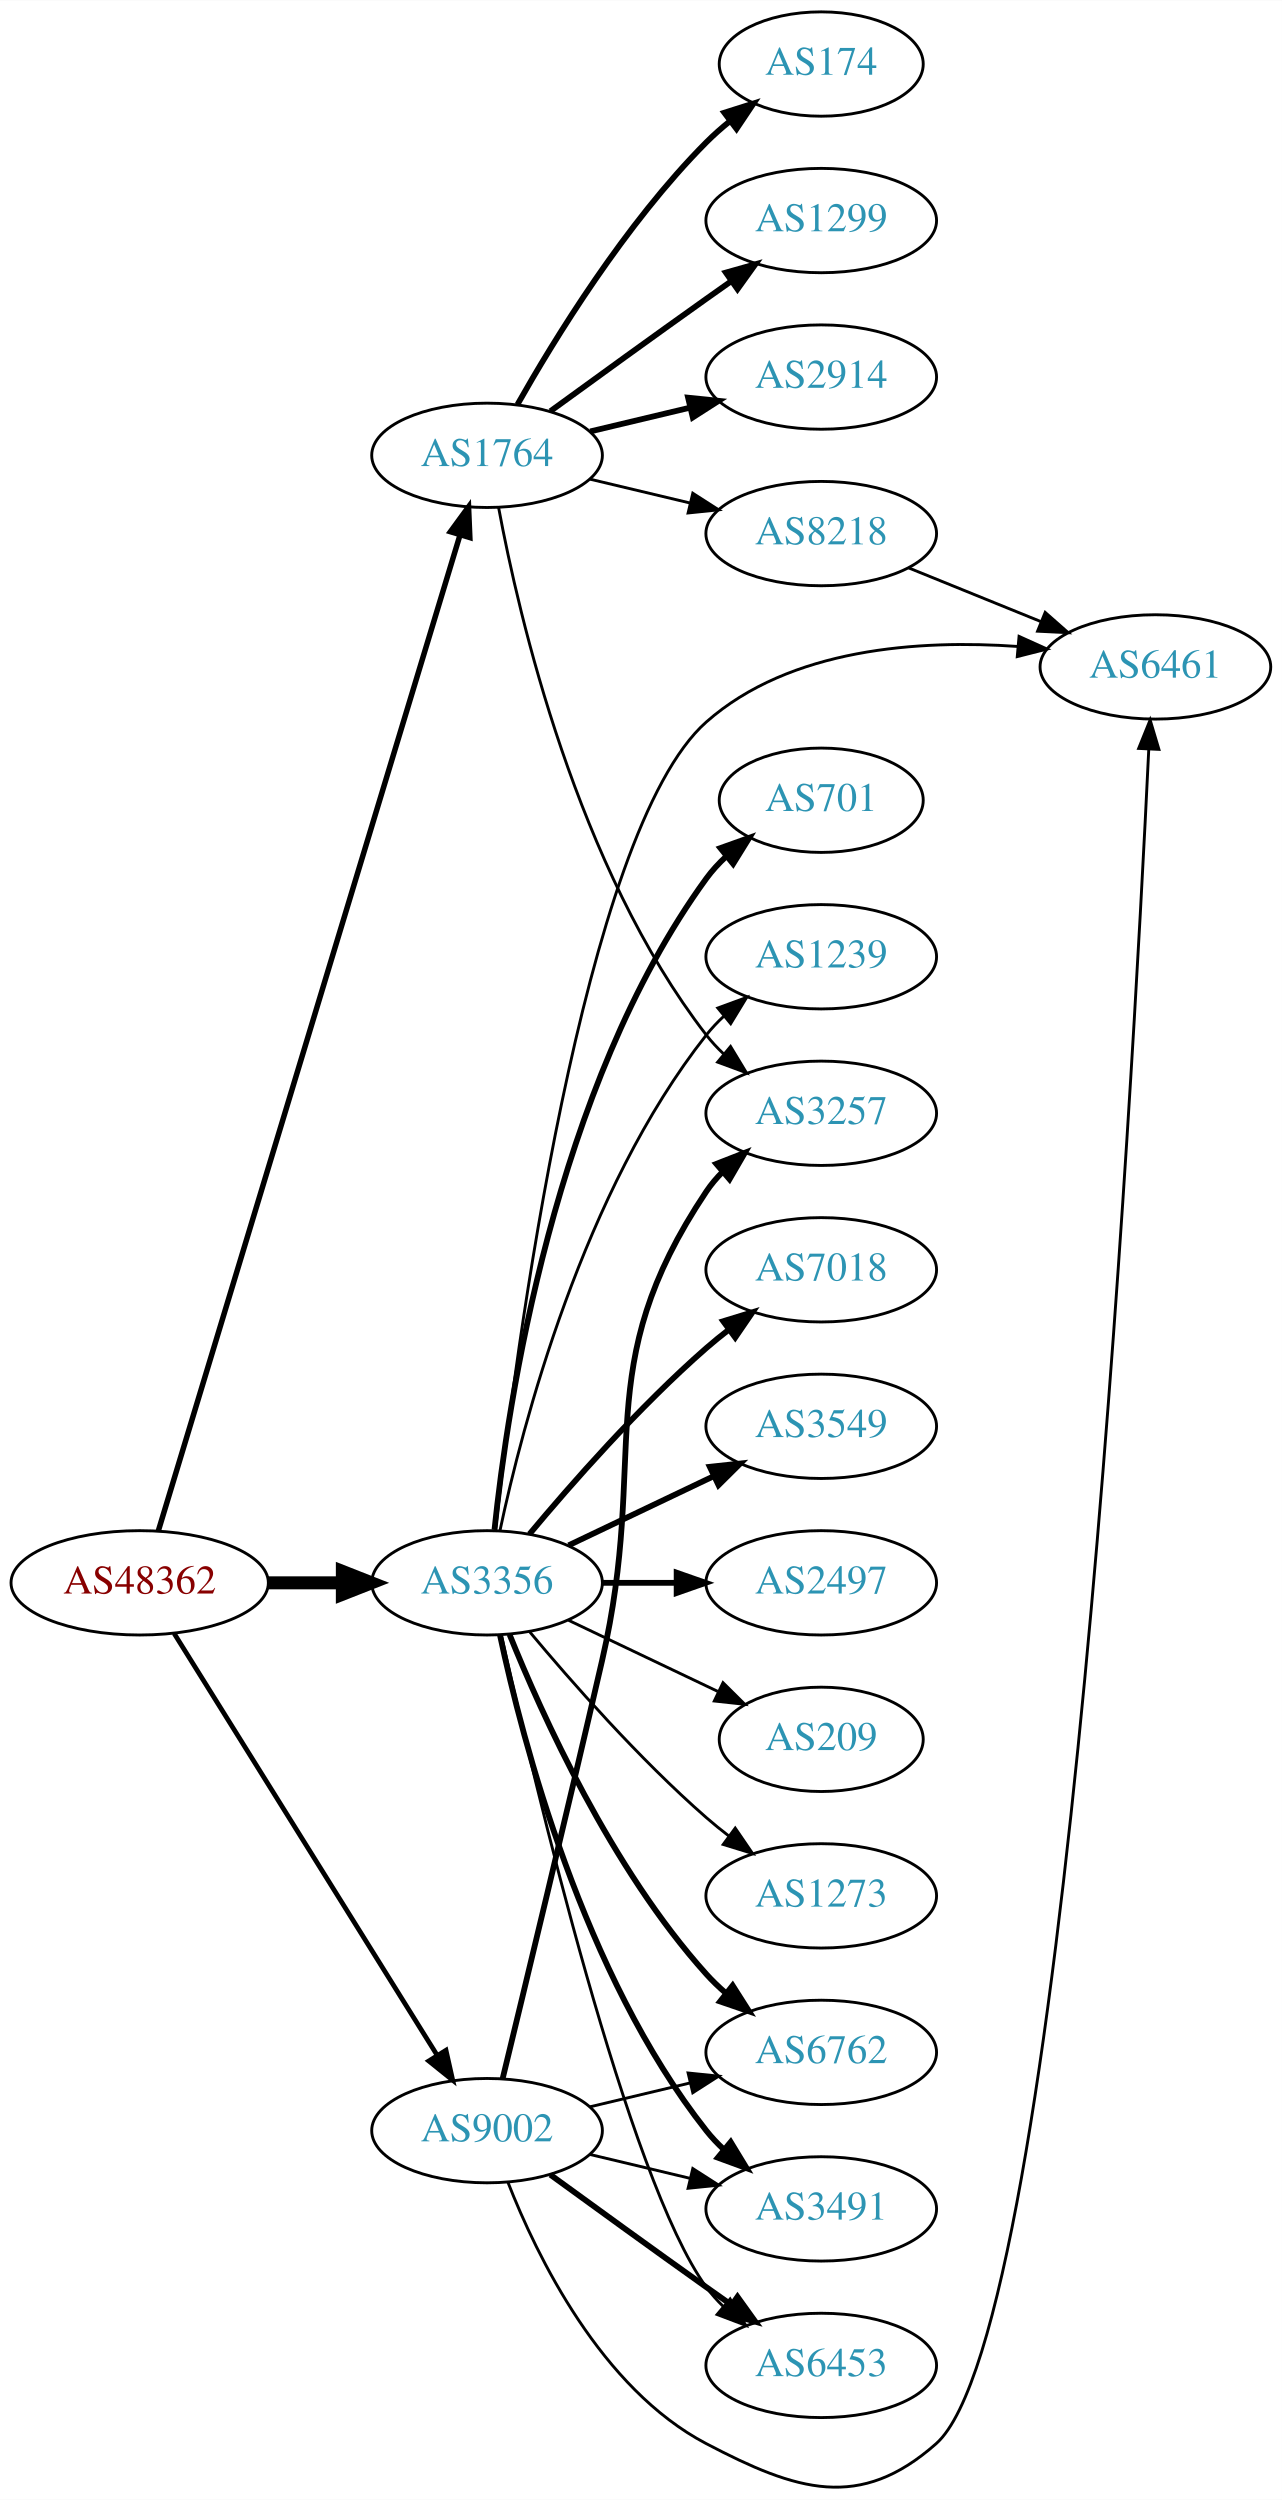
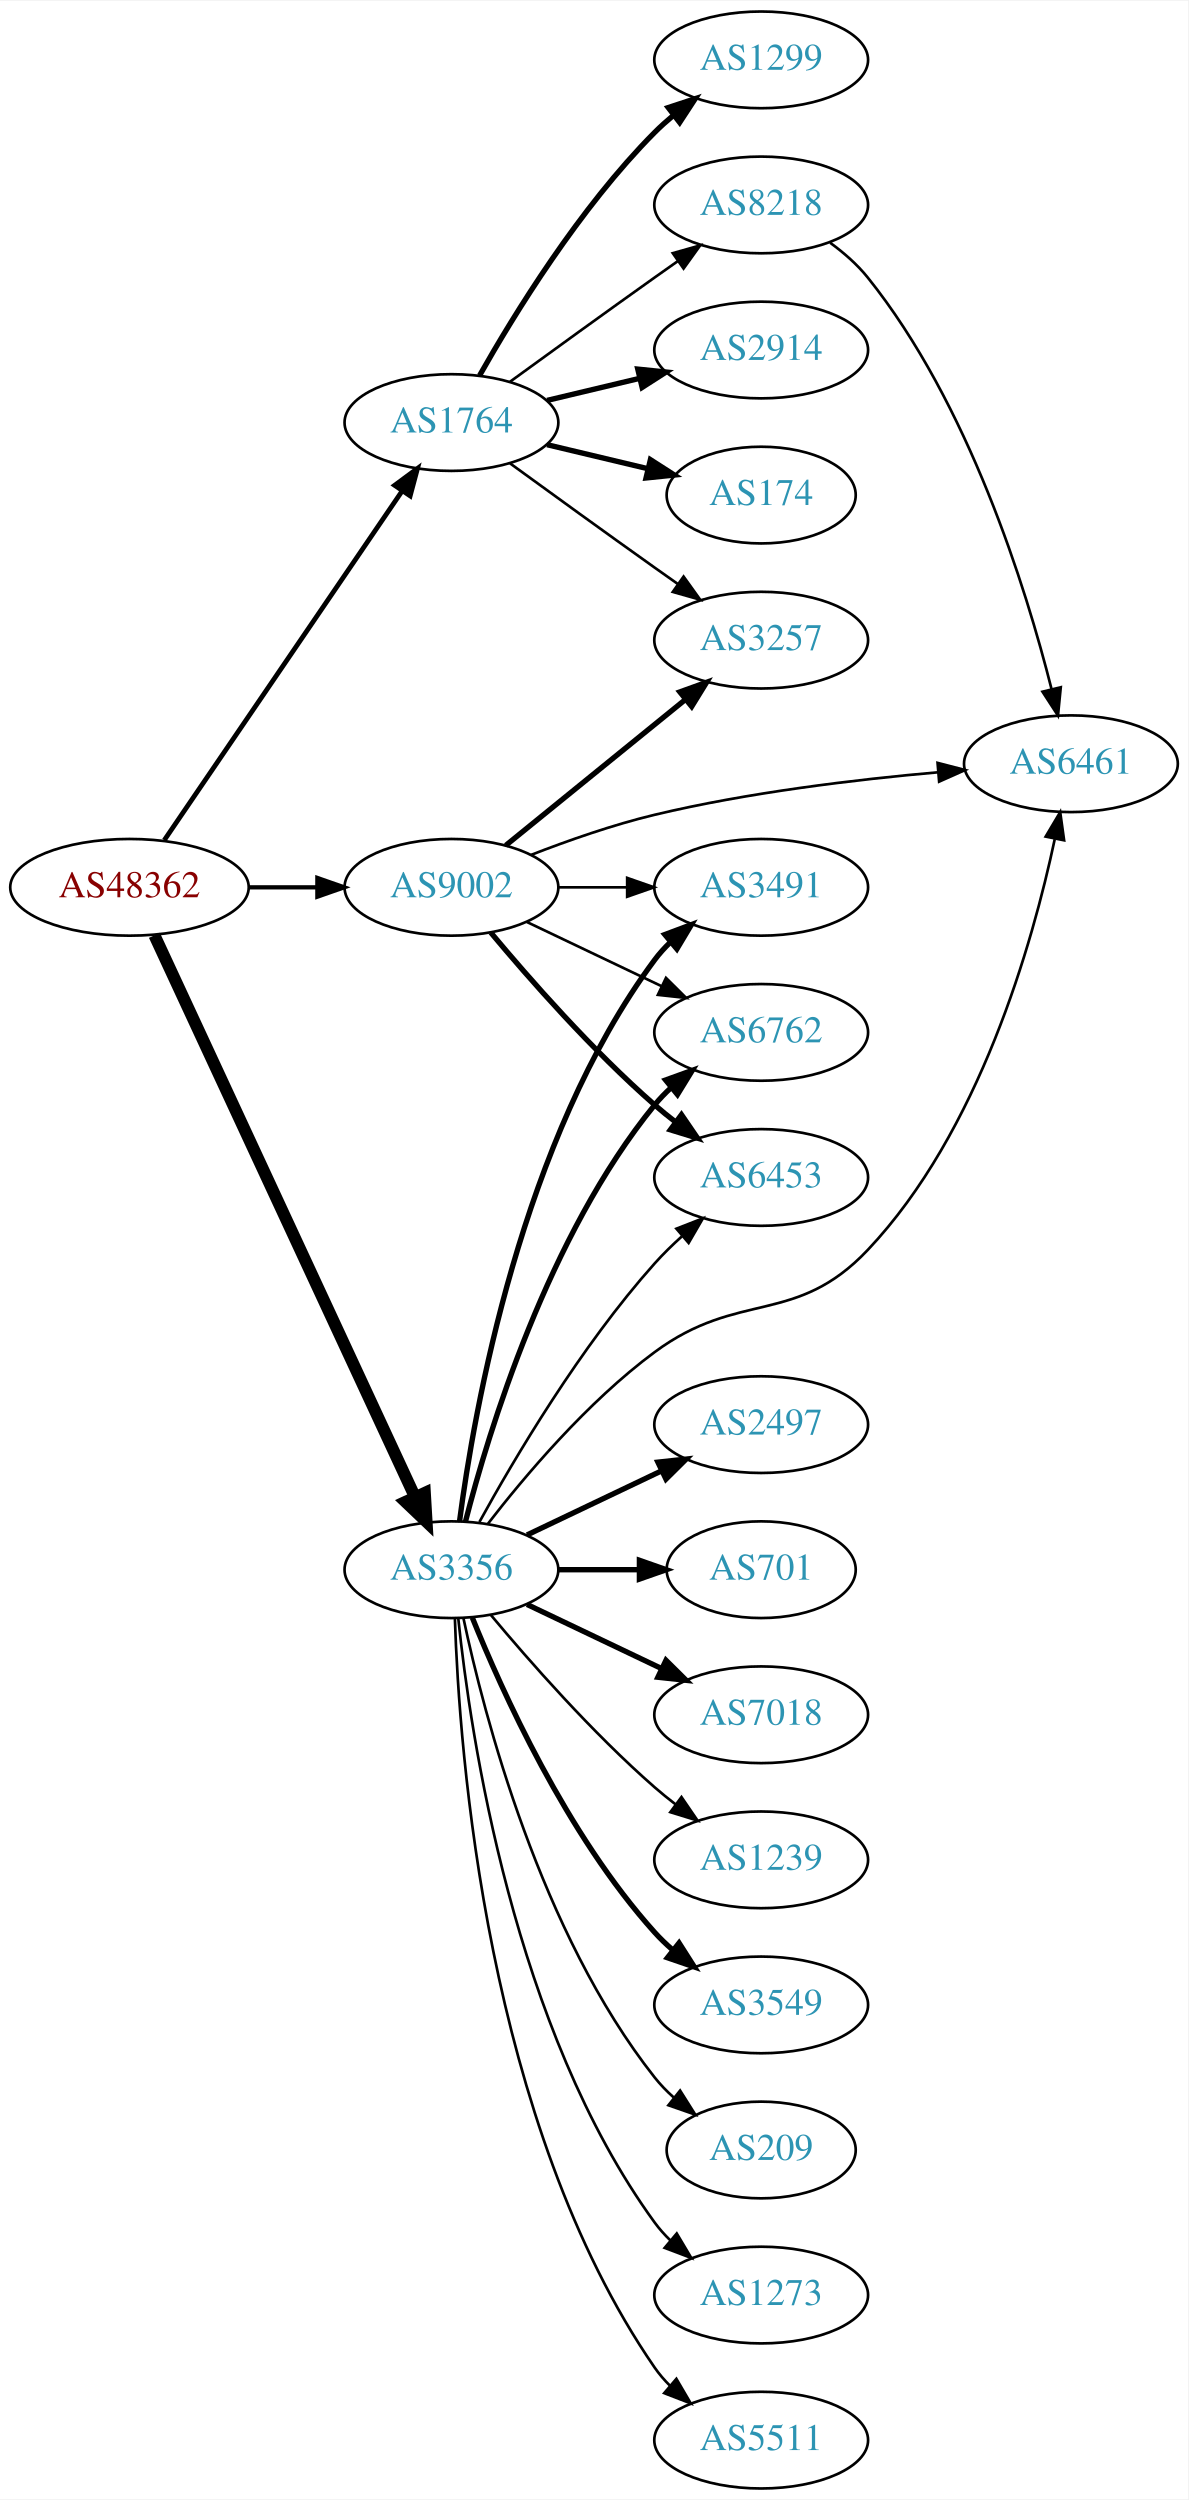
- <svg xmlns="http://www.w3.org/2000/svg" xmlns:xlink="http://www.w3.org/1999/xlink" width="442pt" height="862pt" viewBox="0.00 0.00 442.27 862.34">
-   <g id="graph0" class="graph" transform="scale(1 1) rotate(0) translate(4 858.337)">
-     <polygon fill="white" stroke="none" points="-4,4 -4,-858.337 438.271,-858.337 438.271,4 -4,4" />
+ <svg xmlns="http://www.w3.org/2000/svg" xmlns:xlink="http://www.w3.org/1999/xlink" width="442pt" height="930pt" viewBox="0.00 0.00 442.27 930.00">
+   <g id="graph0" class="graph" transform="scale(1 1) rotate(0) translate(4 926)">
+     <polygon fill="white" stroke="none" points="-4,4 -4,-926 438.271,-926 438.271,4 -4,4" />
    <g id="node1" class="node">
      <g id="a_node1">
        <a xlink:href="/asn/48362" xlink:title="AS48362 ~ Stadtwerke Feldkirch [AT]">
-           <ellipse fill="#ffffff" stroke="black" cx="44.196" cy="-312.337" rx="44.393" ry="18" />
-           <text text-anchor="middle" x="44.196" y="-308.637" font-family="Times,serif" font-size="14.00" fill="#880000">AS48362</text>
+           <ellipse fill="#ffffff" stroke="black" cx="44.196" cy="-596" rx="44.393" ry="18" />
+           <text text-anchor="middle" x="44.196" y="-592.3" font-family="Times,serif" font-size="14.00" fill="#880000">AS48362</text>
        </a>
      </g>
    </g>
    <g id="node2" class="node">
      <g id="a_node2">
        <a xlink:href="/asn/1764" xlink:title="AS1764 ~ NEXTLAYER-AS [AT]">
-           <ellipse fill="#ffffff" stroke="black" cx="164.039" cy="-701.337" rx="39.794" ry="18" />
-           <text text-anchor="middle" x="164.039" y="-697.637" font-family="Times,serif" font-size="14.00" fill="#2c94b3">AS1764</text>
+           <ellipse fill="#ffffff" stroke="black" cx="164.039" cy="-769" rx="39.794" ry="18" />
+           <text text-anchor="middle" x="164.039" y="-765.3" font-family="Times,serif" font-size="14.00" fill="#2c94b3">AS1764</text>
        </a>
      </g>
    </g>
    <g id="edge1" class="edge">
-       <path fill="none" stroke="black" stroke-width="1.895" d="M50.644,-330.319C69.493,-392.541 132.028,-598.969 154.72,-673.877" />
-       <polygon fill="black" stroke="black" stroke-width="1.895" points="151.4,-674.99 157.649,-683.546 158.099,-672.96 151.4,-674.99" />
+       <path fill="none" stroke="black" stroke-width="1.8" d="M57.144,-613.54C78.074,-644.266 121.442,-707.934 145.683,-743.521" />
+       <polygon fill="black" stroke="black" stroke-width="1.8" points="142.886,-745.632 151.408,-751.926 148.671,-741.691 142.886,-745.632" />
    </g>
    <g id="node3" class="node">
      <g id="a_node3">
        <a xlink:href="/asn/3356" xlink:title="AS3356 ~ Level 3 Parent, LLC [US]">
-           <ellipse fill="#ffffff" stroke="black" cx="164.039" cy="-312.337" rx="39.794" ry="18" />
-           <text text-anchor="middle" x="164.039" y="-308.637" font-family="Times,serif" font-size="14.00" fill="#2c94b3">AS3356</text>
+           <ellipse fill="#ffffff" stroke="black" cx="164.039" cy="-342" rx="39.794" ry="18" />
+           <text text-anchor="middle" x="164.039" y="-338.3" font-family="Times,serif" font-size="14.00" fill="#2c94b3">AS3356</text>
        </a>
      </g>
    </g>
    <g id="edge2" class="edge">
-       <path fill="none" stroke="black" stroke-width="4.5" d="M88.407,-312.337C96.72,-312.337 105.482,-312.337 113.965,-312.337" />
-       <polygon fill="black" stroke="black" stroke-width="4.5" points="114.123,-316.275 124.123,-312.337 114.123,-308.4 114.123,-316.275" />
+       <path fill="none" stroke="black" stroke-width="4.5" d="M53.483,-578.139C73.809,-534.326 126.243,-421.31 150.449,-369.136" />
+       <polygon fill="black" stroke="black" stroke-width="4.5" points="154.125,-370.569 154.761,-359.841 146.981,-367.255 154.125,-370.569" />
    </g>
    <g id="node4" class="node">
      <g id="a_node4">
        <a xlink:href="/asn/9002" xlink:title="AS9002 ~ RETN Limited [EU]">
-           <ellipse fill="#ffffff" stroke="black" cx="164.039" cy="-123.337" rx="39.794" ry="18" />
-           <text text-anchor="middle" x="164.039" y="-119.637" font-family="Times,serif" font-size="14.00" fill="#2c94b3">AS9002</text>
+           <ellipse fill="#ffffff" stroke="black" cx="164.039" cy="-596" rx="39.794" ry="18" />
+           <text text-anchor="middle" x="164.039" y="-592.3" font-family="Times,serif" font-size="14.00" fill="#2c94b3">AS9002</text>
        </a>
      </g>
    </g>
    <g id="edge3" class="edge">
-       <path fill="none" stroke="black" stroke-width="1.658" d="M56.071,-294.895C76.855,-261.562 122.315,-188.651 146.744,-149.471" />
-       <polygon fill="black" stroke="black" stroke-width="1.658" points="149.869,-151.074 152.19,-140.737 143.929,-147.371 149.869,-151.074" />
+       <path fill="none" stroke="black" stroke-width="1.575" d="M88.407,-596C96.72,-596 105.482,-596 113.965,-596" />
+       <polygon fill="black" stroke="black" stroke-width="1.575" points="114.123,-599.5 124.123,-596 114.123,-592.5 114.123,-599.5" />
    </g>
    <g id="node5" class="node">
      <g id="a_node5">
-         <a xlink:href="/asn/174" xlink:title="AS174 ~ Cogent Communications [US]">
-           <ellipse fill="#ffffff" stroke="black" cx="279.332" cy="-836.337" rx="35.194" ry="18" />
-           <text text-anchor="middle" x="279.332" y="-832.637" font-family="Times,serif" font-size="14.00" fill="#2c94b3">AS174</text>
+         <a xlink:href="/asn/2914" xlink:title="AS2914 ~ NTT America, Inc. [US]">
+           <ellipse fill="#ffffff" stroke="black" cx="279.332" cy="-796" rx="39.794" ry="18" />
+           <text text-anchor="middle" x="279.332" y="-792.3" font-family="Times,serif" font-size="14.00" fill="#2c94b3">AS2914</text>
        </a>
      </g>
    </g>
    <g id="edge4" class="edge">
-       <path fill="none" stroke="black" stroke-width="2" d="M174.498,-718.827C187.28,-741.433 211.712,-781.223 239.685,-809.337 242.185,-811.85 244.946,-814.286 247.807,-816.598" />
-       <polygon fill="black" stroke="black" stroke-width="2" points="245.905,-819.547 256.004,-822.75 250.108,-813.948 245.905,-819.547" />
+       <path fill="none" stroke="black" stroke-width="2" d="M199.646,-777.248C210.517,-779.838 222.671,-782.735 234.114,-785.462" />
+       <polygon fill="black" stroke="black" stroke-width="2" points="233.397,-788.889 243.936,-787.803 235.02,-782.08 233.397,-788.889" />
    </g>
    <g id="node6" class="node">
      <g id="a_node6">
-         <a xlink:href="/asn/1299" xlink:title="AS1299 ~ Telia Carrier [EU]">
-           <ellipse fill="#ffffff" stroke="black" cx="279.332" cy="-782.337" rx="39.794" ry="18" />
-           <text text-anchor="middle" x="279.332" y="-778.637" font-family="Times,serif" font-size="14.00" fill="#2c94b3">AS1299</text>
+         <a xlink:href="/asn/174" xlink:title="AS174 ~ Cogent Communications [US]">
+           <ellipse fill="#ffffff" stroke="black" cx="279.332" cy="-742" rx="35.194" ry="18" />
+           <text text-anchor="middle" x="279.332" y="-738.3" font-family="Times,serif" font-size="14.00" fill="#2c94b3">AS174</text>
        </a>
      </g>
    </g>
    <g id="edge5" class="edge">
-       <path fill="none" stroke="black" stroke-width="2" d="M185.887,-716.559C200.821,-727.428 221.435,-742.362 239.685,-755.337 242.506,-757.342 245.449,-759.422 248.397,-761.496" />
-       <polygon fill="black" stroke="black" stroke-width="2" points="246.424,-764.387 256.621,-767.263 250.443,-758.656 246.424,-764.387" />
+       <path fill="none" stroke="black" stroke-width="2" d="M199.646,-760.752C211.44,-757.942 224.745,-754.771 237.013,-751.847" />
+       <polygon fill="black" stroke="black" stroke-width="2" points="238.101,-755.186 247.018,-749.463 236.479,-748.376 238.101,-755.186" />
    </g>
    <g id="node7" class="node">
      <g id="a_node7">
-         <a xlink:href="/asn/2914" xlink:title="AS2914 ~ NTT America, Inc. [US]">
-           <ellipse fill="#ffffff" stroke="black" cx="279.332" cy="-728.337" rx="39.794" ry="18" />
-           <text text-anchor="middle" x="279.332" y="-724.637" font-family="Times,serif" font-size="14.00" fill="#2c94b3">AS2914</text>
+         <a xlink:href="/asn/1299" xlink:title="AS1299 ~ Telia Carrier [EU]">
+           <ellipse fill="#ffffff" stroke="black" cx="279.332" cy="-904" rx="39.794" ry="18" />
+           <text text-anchor="middle" x="279.332" y="-900.3" font-family="Times,serif" font-size="14.00" fill="#2c94b3">AS1299</text>
        </a>
      </g>
    </g>
    <g id="edge6" class="edge">
-       <path fill="none" stroke="black" stroke-width="2" d="M199.646,-709.585C210.517,-712.175 222.671,-715.072 234.114,-717.799" />
-       <polygon fill="black" stroke="black" stroke-width="2" points="233.397,-721.226 243.936,-720.14 235.02,-714.417 233.397,-721.226" />
+       <path fill="none" stroke="black" stroke-width="2" d="M174.498,-786.49C187.28,-809.096 211.712,-848.886 239.685,-877 241.796,-879.121 244.092,-881.188 246.477,-883.171" />
+       <polygon fill="black" stroke="black" stroke-width="2" points="244.73,-886.242 254.793,-889.556 248.993,-880.69 244.73,-886.242" />
    </g>
    <g id="node8" class="node">
      <g id="a_node8">
        <a xlink:href="/asn/8218" xlink:title="AS8218 ~ legacy Neotelecoms [FR]">
-           <ellipse fill="#ffffff" stroke="black" cx="279.332" cy="-674.337" rx="39.794" ry="18" />
-           <text text-anchor="middle" x="279.332" y="-670.637" font-family="Times,serif" font-size="14.00" fill="#2c94b3">AS8218</text>
+           <ellipse fill="#ffffff" stroke="black" cx="279.332" cy="-850" rx="39.794" ry="18" />
+           <text text-anchor="middle" x="279.332" y="-846.3" font-family="Times,serif" font-size="14.00" fill="#2c94b3">AS8218</text>
        </a>
      </g>
    </g>
    <g id="edge7" class="edge">
-       <path fill="none" stroke="black" d="M199.646,-693.089C210.517,-690.499 222.671,-687.602 234.114,-684.875" />
-       <polygon fill="black" stroke="black" points="235.02,-688.257 243.936,-682.534 233.397,-681.448 235.02,-688.257" />
+       <path fill="none" stroke="black" d="M185.887,-784.222C200.821,-795.091 221.435,-810.025 239.685,-823 242.506,-825.005 245.449,-827.085 248.397,-829.159" />
+       <polygon fill="black" stroke="black" points="246.424,-832.05 256.621,-834.926 250.443,-826.319 246.424,-832.05" />
    </g>
    <g id="node9" class="node">
      <g id="a_node9">
        <a xlink:href="/asn/3257" xlink:title="AS3257 ~ GTT [DE]">
-           <ellipse fill="#ffffff" stroke="black" cx="279.332" cy="-474.337" rx="39.794" ry="18" />
-           <text text-anchor="middle" x="279.332" y="-470.637" font-family="Times,serif" font-size="14.00" fill="#2c94b3">AS3257</text>
+           <ellipse fill="#ffffff" stroke="black" cx="279.332" cy="-688" rx="39.794" ry="18" />
+           <text text-anchor="middle" x="279.332" y="-684.3" font-family="Times,serif" font-size="14.00" fill="#2c94b3">AS3257</text>
        </a>
      </g>
    </g>
    <g id="edge8" class="edge">
-       <path fill="none" stroke="black" d="M168.034,-683.277C174.973,-645.934 195.086,-558.909 239.685,-501.337 241.471,-499.032 243.508,-496.846 245.692,-494.789" />
-       <polygon fill="black" stroke="black" points="248.048,-497.383 253.531,-488.318 243.591,-491.985 248.048,-497.383" />
+       <path fill="none" stroke="black" d="M185.887,-753.778C200.821,-742.909 221.435,-727.975 239.685,-715 242.506,-712.995 245.449,-710.915 248.397,-708.841" />
+       <polygon fill="black" stroke="black" points="250.443,-711.681 256.621,-703.074 246.424,-705.95 250.443,-711.681" />
    </g>
    <g id="node10" class="node">
      <g id="a_node10">
-         <a xlink:href="/asn/6461" xlink:title="AS6461 ~ Zayo Bandwidth [US]">
-           <ellipse fill="#ffffff" stroke="black" cx="394.625" cy="-628.337" rx="39.794" ry="18" />
-           <text text-anchor="middle" x="394.625" y="-624.637" font-family="Times,serif" font-size="14.00" fill="#2c94b3">AS6461</text>
+         <a xlink:href="/asn/2497" xlink:title="AS2497 ~ Internet Initiative Japan Inc. [JP]">
+           <ellipse fill="#ffffff" stroke="black" cx="279.332" cy="-396" rx="39.794" ry="18" />
+           <text text-anchor="middle" x="279.332" y="-392.3" font-family="Times,serif" font-size="14.00" fill="#2c94b3">AS2497</text>
        </a>
      </g>
    </g>
    <g id="edge9" class="edge">
-       <path fill="none" stroke="black" d="M166.965,-330.655C173.535,-389.436 197.055,-571.669 239.685,-609.337 268.579,-634.868 313.31,-637.783 347.123,-635.394" />
-       <polygon fill="black" stroke="black" points="347.583,-638.867 357.236,-634.501 346.967,-631.894 347.583,-638.867" />
+       <path fill="none" stroke="black" stroke-width="2" d="M192.175,-354.934C207.169,-362.081 225.99,-371.052 242.213,-378.785" />
+       <polygon fill="black" stroke="black" stroke-width="2" points="240.884,-382.028 251.417,-383.171 243.895,-375.709 240.884,-382.028" />
    </g>
    <g id="node11" class="node">
      <g id="a_node11">
        <a xlink:href="/asn/701" xlink:title="AS701 ~ UUNET [US]">
-           <ellipse fill="#ffffff" stroke="black" cx="279.332" cy="-582.337" rx="35.194" ry="18" />
-           <text text-anchor="middle" x="279.332" y="-578.637" font-family="Times,serif" font-size="14.00" fill="#2c94b3">AS701</text>
+           <ellipse fill="#ffffff" stroke="black" cx="279.332" cy="-342" rx="35.194" ry="18" />
+           <text text-anchor="middle" x="279.332" y="-338.3" font-family="Times,serif" font-size="14.00" fill="#2c94b3">AS701</text>
        </a>
      </g>
    </g>
    <g id="edge10" class="edge">
-       <path fill="none" stroke="black" stroke-width="2" d="M166.595,-330.593C171.066,-373.64 187.199,-483.277 239.685,-555.337 241.661,-558.049 243.995,-560.586 246.522,-562.932" />
-       <polygon fill="black" stroke="black" stroke-width="2" points="244.539,-565.83 254.517,-569.392 248.938,-560.385 244.539,-565.83" />
+       <path fill="none" stroke="black" stroke-width="2" d="M203.711,-342C213.416,-342 223.907,-342 233.87,-342" />
+       <polygon fill="black" stroke="black" stroke-width="2" points="234.006,-345.5 244.006,-342 234.006,-338.5 234.006,-345.5" />
    </g>
    <g id="node12" class="node">
      <g id="a_node12">
-         <a xlink:href="/asn/1239" xlink:title="AS1239 ~ Sprint [US]">
-           <ellipse fill="#ffffff" stroke="black" cx="279.332" cy="-528.337" rx="39.794" ry="18" />
-           <text text-anchor="middle" x="279.332" y="-524.637" font-family="Times,serif" font-size="14.00" fill="#2c94b3">AS1239</text>
+         <a xlink:href="/asn/7018" xlink:title="AS7018 ~ AT&amp;T Services, Inc. [US]">
+           <ellipse fill="#ffffff" stroke="black" cx="279.332" cy="-288" rx="39.794" ry="18" />
+           <text text-anchor="middle" x="279.332" y="-284.3" font-family="Times,serif" font-size="14.00" fill="#2c94b3">AS7018</text>
        </a>
      </g>
    </g>
    <g id="edge11" class="edge">
-       <path fill="none" stroke="black" d="M168.529,-330.497C176.16,-366.367 197.152,-447.492 239.685,-501.337 241.493,-503.625 243.545,-505.799 245.74,-507.847" />
-       <polygon fill="black" stroke="black" points="243.651,-510.66 253.6,-514.303 248.094,-505.251 243.651,-510.66" />
+       <path fill="none" stroke="black" stroke-width="2" d="M192.175,-329.066C207.169,-321.919 225.99,-312.948 242.213,-305.215" />
+       <polygon fill="black" stroke="black" stroke-width="2" points="243.895,-308.291 251.417,-300.829 240.884,-301.972 243.895,-308.291" />
    </g>
    <g id="node13" class="node">
      <g id="a_node13">
-         <a xlink:href="/asn/7018" xlink:title="AS7018 ~ AT&amp;T Services, Inc. [US]">
-           <ellipse fill="#ffffff" stroke="black" cx="279.332" cy="-420.337" rx="39.794" ry="18" />
-           <text text-anchor="middle" x="279.332" y="-416.637" font-family="Times,serif" font-size="14.00" fill="#2c94b3">AS7018</text>
+         <a xlink:href="/asn/6461" xlink:title="AS6461 ~ Zayo Bandwidth [US]">
+           <ellipse fill="#ffffff" stroke="black" cx="394.625" cy="-642" rx="39.794" ry="18" />
+           <text text-anchor="middle" x="394.625" y="-638.3" font-family="Times,serif" font-size="14.00" fill="#2c94b3">AS6461</text>
        </a>
      </g>
    </g>
    <g id="edge12" class="edge">
-       <path fill="none" stroke="black" stroke-width="2" d="M178.669,-329.154C192.951,-346.266 216.498,-373.082 239.685,-393.337 242.151,-395.491 244.789,-397.631 247.487,-399.709" />
-       <polygon fill="black" stroke="black" stroke-width="2" points="245.512,-402.601 255.641,-405.707 249.66,-396.962 245.512,-402.601" />
+       <path fill="none" stroke="black" d="M177.511,-358.967C191.21,-376.699 214.619,-404.471 239.685,-423 271.111,-446.23 292.126,-432.608 318.978,-461 360.502,-504.905 380.353,-575.124 388.607,-613.932" />
+       <polygon fill="black" stroke="black" points="385.229,-614.886 390.636,-623.997 392.091,-613.503 385.229,-614.886" />
    </g>
    <g id="node14" class="node">
      <g id="a_node14">
-         <a xlink:href="/asn/3549" xlink:title="AS3549 ~ Level 3 Parent, LLC [US]">
-           <ellipse fill="#ffffff" stroke="black" cx="279.332" cy="-366.337" rx="39.794" ry="18" />
-           <text text-anchor="middle" x="279.332" y="-362.637" font-family="Times,serif" font-size="14.00" fill="#2c94b3">AS3549</text>
+         <a xlink:href="/asn/3491" xlink:title="AS3491 ~ PCCW Global, Inc. [US]">
+           <ellipse fill="#ffffff" stroke="black" cx="279.332" cy="-596" rx="39.794" ry="18" />
+           <text text-anchor="middle" x="279.332" y="-592.3" font-family="Times,serif" font-size="14.00" fill="#2c94b3">AS3491</text>
        </a>
      </g>
    </g>
    <g id="edge13" class="edge">
-       <path fill="none" stroke="black" stroke-width="2" d="M192.175,-325.271C207.169,-332.418 225.99,-341.389 242.213,-349.122" />
-       <polygon fill="black" stroke="black" stroke-width="2" points="240.884,-352.365 251.417,-353.508 243.895,-346.046 240.884,-352.365" />
+       <path fill="none" stroke="black" stroke-width="2" d="M167.045,-359.97C172.377,-400.814 190.055,-502.25 239.685,-569 241.425,-571.34 243.429,-573.551 245.59,-575.625" />
+       <polygon fill="black" stroke="black" stroke-width="2" points="243.465,-578.411 253.386,-582.13 247.95,-573.036 243.465,-578.411" />
    </g>
    <g id="node15" class="node">
      <g id="a_node15">
-         <a xlink:href="/asn/2497" xlink:title="AS2497 ~ Internet Initiative Japan Inc. [JP]">
-           <ellipse fill="#ffffff" stroke="black" cx="279.332" cy="-312.337" rx="39.794" ry="18" />
-           <text text-anchor="middle" x="279.332" y="-308.637" font-family="Times,serif" font-size="14.00" fill="#2c94b3">AS2497</text>
+         <a xlink:href="/asn/1239" xlink:title="AS1239 ~ Sprint [US]">
+           <ellipse fill="#ffffff" stroke="black" cx="279.332" cy="-234" rx="39.794" ry="18" />
+           <text text-anchor="middle" x="279.332" y="-230.3" font-family="Times,serif" font-size="14.00" fill="#2c94b3">AS1239</text>
        </a>
      </g>
    </g>
    <g id="edge14" class="edge">
-       <path fill="none" stroke="black" stroke-width="2" d="M203.711,-312.337C211.914,-312.337 220.678,-312.337 229.21,-312.337" />
-       <polygon fill="black" stroke="black" stroke-width="2" points="229.449,-315.837 239.449,-312.337 229.449,-308.837 229.449,-315.837" />
+       <path fill="none" stroke="black" d="M178.669,-325.183C192.951,-308.071 216.498,-281.255 239.685,-261 242.151,-258.846 244.789,-256.706 247.487,-254.628" />
+       <polygon fill="black" stroke="black" points="249.66,-257.375 255.641,-248.63 245.512,-251.736 249.66,-257.375" />
    </g>
    <g id="node16" class="node">
      <g id="a_node16">
-         <a xlink:href="/asn/6762" xlink:title="AS6762 ~ TELECOM ITALIA SPARKLE S.p.A. [IT]">
-           <ellipse fill="#ffffff" stroke="black" cx="279.332" cy="-150.337" rx="39.794" ry="18" />
-           <text text-anchor="middle" x="279.332" y="-146.637" font-family="Times,serif" font-size="14.00" fill="#2c94b3">AS6762</text>
+         <a xlink:href="/asn/3549" xlink:title="AS3549 ~ Level 3 Parent, LLC [US]">
+           <ellipse fill="#ffffff" stroke="black" cx="279.332" cy="-180" rx="39.794" ry="18" />
+           <text text-anchor="middle" x="279.332" y="-176.3" font-family="Times,serif" font-size="14.00" fill="#2c94b3">AS3549</text>
        </a>
      </g>
    </g>
    <g id="edge15" class="edge">
-       <path fill="none" stroke="black" stroke-width="2" d="M171.786,-294.55C182.837,-267.094 206.891,-213.759 239.685,-177.337 241.688,-175.113 243.906,-172.974 246.239,-170.94" />
-       <polygon fill="black" stroke="black" stroke-width="2" points="248.769,-173.402 254.458,-164.464 244.437,-167.904 248.769,-173.402" />
+       <path fill="none" stroke="black" stroke-width="2" d="M171.786,-324.213C182.837,-296.757 206.891,-243.422 239.685,-207 241.688,-204.776 243.906,-202.637 246.239,-200.603" />
+       <polygon fill="black" stroke="black" stroke-width="2" points="248.769,-203.065 254.458,-194.127 244.437,-197.567 248.769,-203.065" />
    </g>
    <g id="node17" class="node">
      <g id="a_node17">
-         <a xlink:href="/asn/3491" xlink:title="AS3491 ~ PCCW Global, Inc. [US]">
-           <ellipse fill="#ffffff" stroke="black" cx="279.332" cy="-96.337" rx="39.794" ry="18" />
-           <text text-anchor="middle" x="279.332" y="-92.637" font-family="Times,serif" font-size="14.00" fill="#2c94b3">AS3491</text>
+         <a xlink:href="/asn/6762" xlink:title="AS6762 ~ TELECOM ITALIA SPARKLE S.p.A. [IT]">
+           <ellipse fill="#ffffff" stroke="black" cx="279.332" cy="-542" rx="39.794" ry="18" />
+           <text text-anchor="middle" x="279.332" y="-538.3" font-family="Times,serif" font-size="14.00" fill="#2c94b3">AS6762</text>
        </a>
      </g>
    </g>
    <g id="edge16" class="edge">
-       <path fill="none" stroke="black" stroke-width="2" d="M168.529,-294.177C176.16,-258.307 197.152,-177.182 239.685,-123.337 241.493,-121.049 243.545,-118.875 245.74,-116.827" />
-       <polygon fill="black" stroke="black" stroke-width="2" points="248.094,-119.423 253.6,-110.371 243.651,-114.014 248.094,-119.423" />
+       <path fill="none" stroke="black" stroke-width="2" d="M169.259,-359.905C177.849,-393.352 199.99,-466.329 239.685,-515 241.528,-517.26 243.606,-519.413 245.819,-521.446" />
+       <polygon fill="black" stroke="black" stroke-width="2" points="243.748,-524.274 253.712,-527.875 248.169,-518.846 243.748,-524.274" />
    </g>
    <g id="node18" class="node">
      <g id="a_node18">
        <a xlink:href="/asn/209" xlink:title="AS209 ~ CenturyLink Communications, LLC [US]">
-           <ellipse fill="#ffffff" stroke="black" cx="279.332" cy="-258.337" rx="35.194" ry="18" />
-           <text text-anchor="middle" x="279.332" y="-254.637" font-family="Times,serif" font-size="14.00" fill="#2c94b3">AS209</text>
+           <ellipse fill="#ffffff" stroke="black" cx="279.332" cy="-126" rx="35.194" ry="18" />
+           <text text-anchor="middle" x="279.332" y="-122.3" font-family="Times,serif" font-size="14.00" fill="#2c94b3">AS209</text>
        </a>
      </g>
    </g>
    <g id="edge17" class="edge">
-       <path fill="none" stroke="black" d="M192.175,-299.403C207.607,-292.047 227.092,-282.76 243.628,-274.878" />
-       <polygon fill="black" stroke="black" points="245.448,-277.888 252.969,-270.426 242.436,-271.569 245.448,-277.888" />
+       <path fill="none" stroke="black" d="M168.529,-323.84C176.16,-287.97 197.152,-206.845 239.685,-153 241.765,-150.367 244.17,-147.884 246.743,-145.572" />
+       <polygon fill="black" stroke="black" points="249.154,-148.127 254.806,-139.165 244.799,-142.646 249.154,-148.127" />
    </g>
    <g id="node19" class="node">
      <g id="a_node19">
-         <a xlink:href="/asn/1273" xlink:title="AS1273 ~ Vodafone Group PLC [EU]">
-           <ellipse fill="#ffffff" stroke="black" cx="279.332" cy="-204.337" rx="39.794" ry="18" />
-           <text text-anchor="middle" x="279.332" y="-200.637" font-family="Times,serif" font-size="14.00" fill="#2c94b3">AS1273</text>
+         <a xlink:href="/asn/6453" xlink:title="AS6453 ~ TATA COMMUNICATIONS (AMERICA) INC [US]">
+           <ellipse fill="#ffffff" stroke="black" cx="279.332" cy="-488" rx="39.794" ry="18" />
+           <text text-anchor="middle" x="279.332" y="-484.3" font-family="Times,serif" font-size="14.00" fill="#2c94b3">AS6453</text>
        </a>
      </g>
    </g>
    <g id="edge18" class="edge">
-       <path fill="none" stroke="black" d="M178.669,-295.52C192.951,-278.408 216.498,-251.592 239.685,-231.337 242.151,-229.183 244.789,-227.043 247.487,-224.965" />
-       <polygon fill="black" stroke="black" points="249.66,-227.712 255.641,-218.967 245.512,-222.073 249.66,-227.712" />
+       <path fill="none" stroke="black" d="M174.442,-359.747C187.342,-383.196 212.093,-425.135 239.685,-456 242.773,-459.454 246.246,-462.854 249.811,-466.074" />
+       <polygon fill="black" stroke="black" points="247.775,-468.938 257.647,-472.784 252.328,-463.621 247.775,-468.938" />
    </g>
    <g id="node20" class="node">
      <g id="a_node20">
-         <a xlink:href="/asn/6453" xlink:title="AS6453 ~ TATA COMMUNICATIONS (AMERICA) INC [US]">
-           <ellipse fill="#ffffff" stroke="black" cx="279.332" cy="-42.337" rx="39.794" ry="18" />
-           <text text-anchor="middle" x="279.332" y="-38.637" font-family="Times,serif" font-size="14.00" fill="#2c94b3">AS6453</text>
+         <a xlink:href="/asn/1273" xlink:title="AS1273 ~ Vodafone Group PLC [EU]">
+           <ellipse fill="#ffffff" stroke="black" cx="279.332" cy="-72" rx="39.794" ry="18" />
+           <text text-anchor="middle" x="279.332" y="-68.3" font-family="Times,serif" font-size="14.00" fill="#2c94b3">AS1273</text>
        </a>
      </g>
    </g>
    <g id="edge19" class="edge">
-       <path fill="none" stroke="black" d="M168.997,-294.185C180.118,-244.328 212.597,-106.527 239.685,-69.337 241.402,-66.98 243.389,-64.756 245.538,-62.674" />
-       <polygon fill="black" stroke="black" points="247.9,-65.262 253.313,-56.154 243.402,-59.898 247.9,-65.262" />
+       <path fill="none" stroke="black" d="M166.595,-323.744C171.066,-280.697 187.199,-171.06 239.685,-99 241.402,-96.643 243.389,-94.419 245.538,-92.337" />
+       <polygon fill="black" stroke="black" points="247.9,-94.925 253.313,-85.817 243.402,-89.561 247.9,-94.925" />
+     </g>
+     <g id="node21" class="node">
+       <g id="a_node21">
+         <a xlink:href="/asn/5511" xlink:title="AS5511 ~ Orange S.A. [FR]">
+           <ellipse fill="#ffffff" stroke="black" cx="279.332" cy="-18" rx="39.794" ry="18" />
+           <text text-anchor="middle" x="279.332" y="-14.3" font-family="Times,serif" font-size="14.00" fill="#2c94b3">AS5511</text>
+         </a>
+       </g>
+     </g>
+     <g id="edge20" class="edge">
+       <path fill="none" stroke="black" d="M165.318,-323.839C166.917,-274.539 177.066,-135.825 239.685,-45 241.34,-42.599 243.283,-40.344 245.401,-38.24" />
+       <polygon fill="black" stroke="black" points="247.767,-40.823 253.118,-31.678 243.232,-35.49 247.767,-40.823" />
+     </g>
+     <g id="edge22" class="edge">
+       <path fill="none" stroke="black" stroke-width="2" d="M184.257,-611.607C202.649,-626.542 230.569,-649.214 251.219,-665.983" />
+       <polygon fill="black" stroke="black" stroke-width="2" points="249.05,-668.73 259.019,-672.317 253.462,-663.296 249.05,-668.73" />
+     </g>
+     <g id="edge24" class="edge">
+       <path fill="none" stroke="black" d="M193.646,-608.054C207.354,-613.386 224.138,-619.279 239.685,-623 274.508,-631.335 314.687,-636.137 345.263,-638.828" />
+       <polygon fill="black" stroke="black" points="344.986,-642.317 355.243,-639.662 345.569,-635.341 344.986,-642.317" />
+     </g>
+     <g id="edge25" class="edge">
+       <path fill="none" stroke="black" d="M203.711,-596C211.914,-596 220.678,-596 229.21,-596" />
+       <polygon fill="black" stroke="black" points="229.449,-599.5 239.449,-596 229.449,-592.5 229.449,-599.5" />
    </g>
    <g id="edge21" class="edge">
-       <path fill="none" stroke="black" stroke-width="2" d="M169.419,-141.295C176.681,-171.158 191.612,-232.929 203.685,-285.337 220.243,-357.211 198.661,-386.043 239.685,-447.337 241.307,-449.76 243.226,-452.032 245.328,-454.147" />
-       <polygon fill="black" stroke="black" stroke-width="2" points="243.141,-456.883 253.013,-460.73 247.695,-451.566 243.141,-456.883" />
+       <path fill="none" stroke="black" d="M192.175,-583.066C207.169,-575.919 225.99,-566.948 242.213,-559.215" />
+       <polygon fill="black" stroke="black" points="243.895,-562.291 251.417,-554.829 240.884,-555.972 243.895,-562.291" />
    </g>
    <g id="edge23" class="edge">
-       <path fill="none" stroke="black" d="M171.262,-105.471C181.208,-80.044 203.352,-34.392 239.685,-15.337 270.895,1.031 292.596,8.028 318.978,-15.337 363.394,-54.672 386.81,-484.31 392.334,-599.863" />
-       <polygon fill="black" stroke="black" points="388.847,-600.217 392.813,-610.041 395.839,-599.888 388.847,-600.217" />
-     </g>
-     <g id="edge22" class="edge">
-       <path fill="none" stroke="black" d="M199.646,-131.585C210.517,-134.175 222.671,-137.072 234.114,-139.799" />
-       <polygon fill="black" stroke="black" points="233.397,-143.226 243.936,-142.14 235.02,-136.417 233.397,-143.226" />
-     </g>
-     <g id="edge20" class="edge">
-       <path fill="none" stroke="black" d="M199.646,-115.089C210.517,-112.499 222.671,-109.602 234.114,-106.875" />
-       <polygon fill="black" stroke="black" points="235.02,-110.257 243.936,-104.534 233.397,-103.448 235.02,-110.257" />
-     </g>
-     <g id="edge24" class="edge">
-       <path fill="none" stroke="black" stroke-width="2" d="M185.887,-108.115C200.821,-97.246 221.435,-82.312 239.685,-69.337 242.506,-67.332 245.449,-65.252 248.397,-63.178" />
-       <polygon fill="black" stroke="black" stroke-width="2" points="250.443,-66.018 256.621,-57.411 246.424,-60.287 250.443,-66.018" />
-     </g>
-     <g id="edge25" class="edge">
-       <path fill="none" stroke="black" d="M309.507,-662.491C323.383,-656.857 340.16,-650.045 355.069,-643.991" />
-       <polygon fill="black" stroke="black" points="356.599,-647.148 364.548,-640.143 353.966,-640.662 356.599,-647.148" />
+       <path fill="none" stroke="black" stroke-width="2" d="M178.669,-579.183C192.951,-562.071 216.498,-535.255 239.685,-515 242.151,-512.846 244.789,-510.706 247.487,-508.628" />
+       <polygon fill="black" stroke="black" stroke-width="2" points="249.66,-511.375 255.641,-502.63 245.512,-505.736 249.66,-511.375" />
+     </g>
+     <g id="edge26" class="edge">
+       <path fill="none" stroke="black" d="M305.009,-835.922C310.098,-832.203 315.086,-827.852 318.978,-823 356.597,-776.104 377.866,-707.609 387.421,-669.747" />
+       <polygon fill="black" stroke="black" points="390.847,-670.467 389.809,-659.923 384.045,-668.814 390.847,-670.467" />
    </g>
  </g>
</svg>
